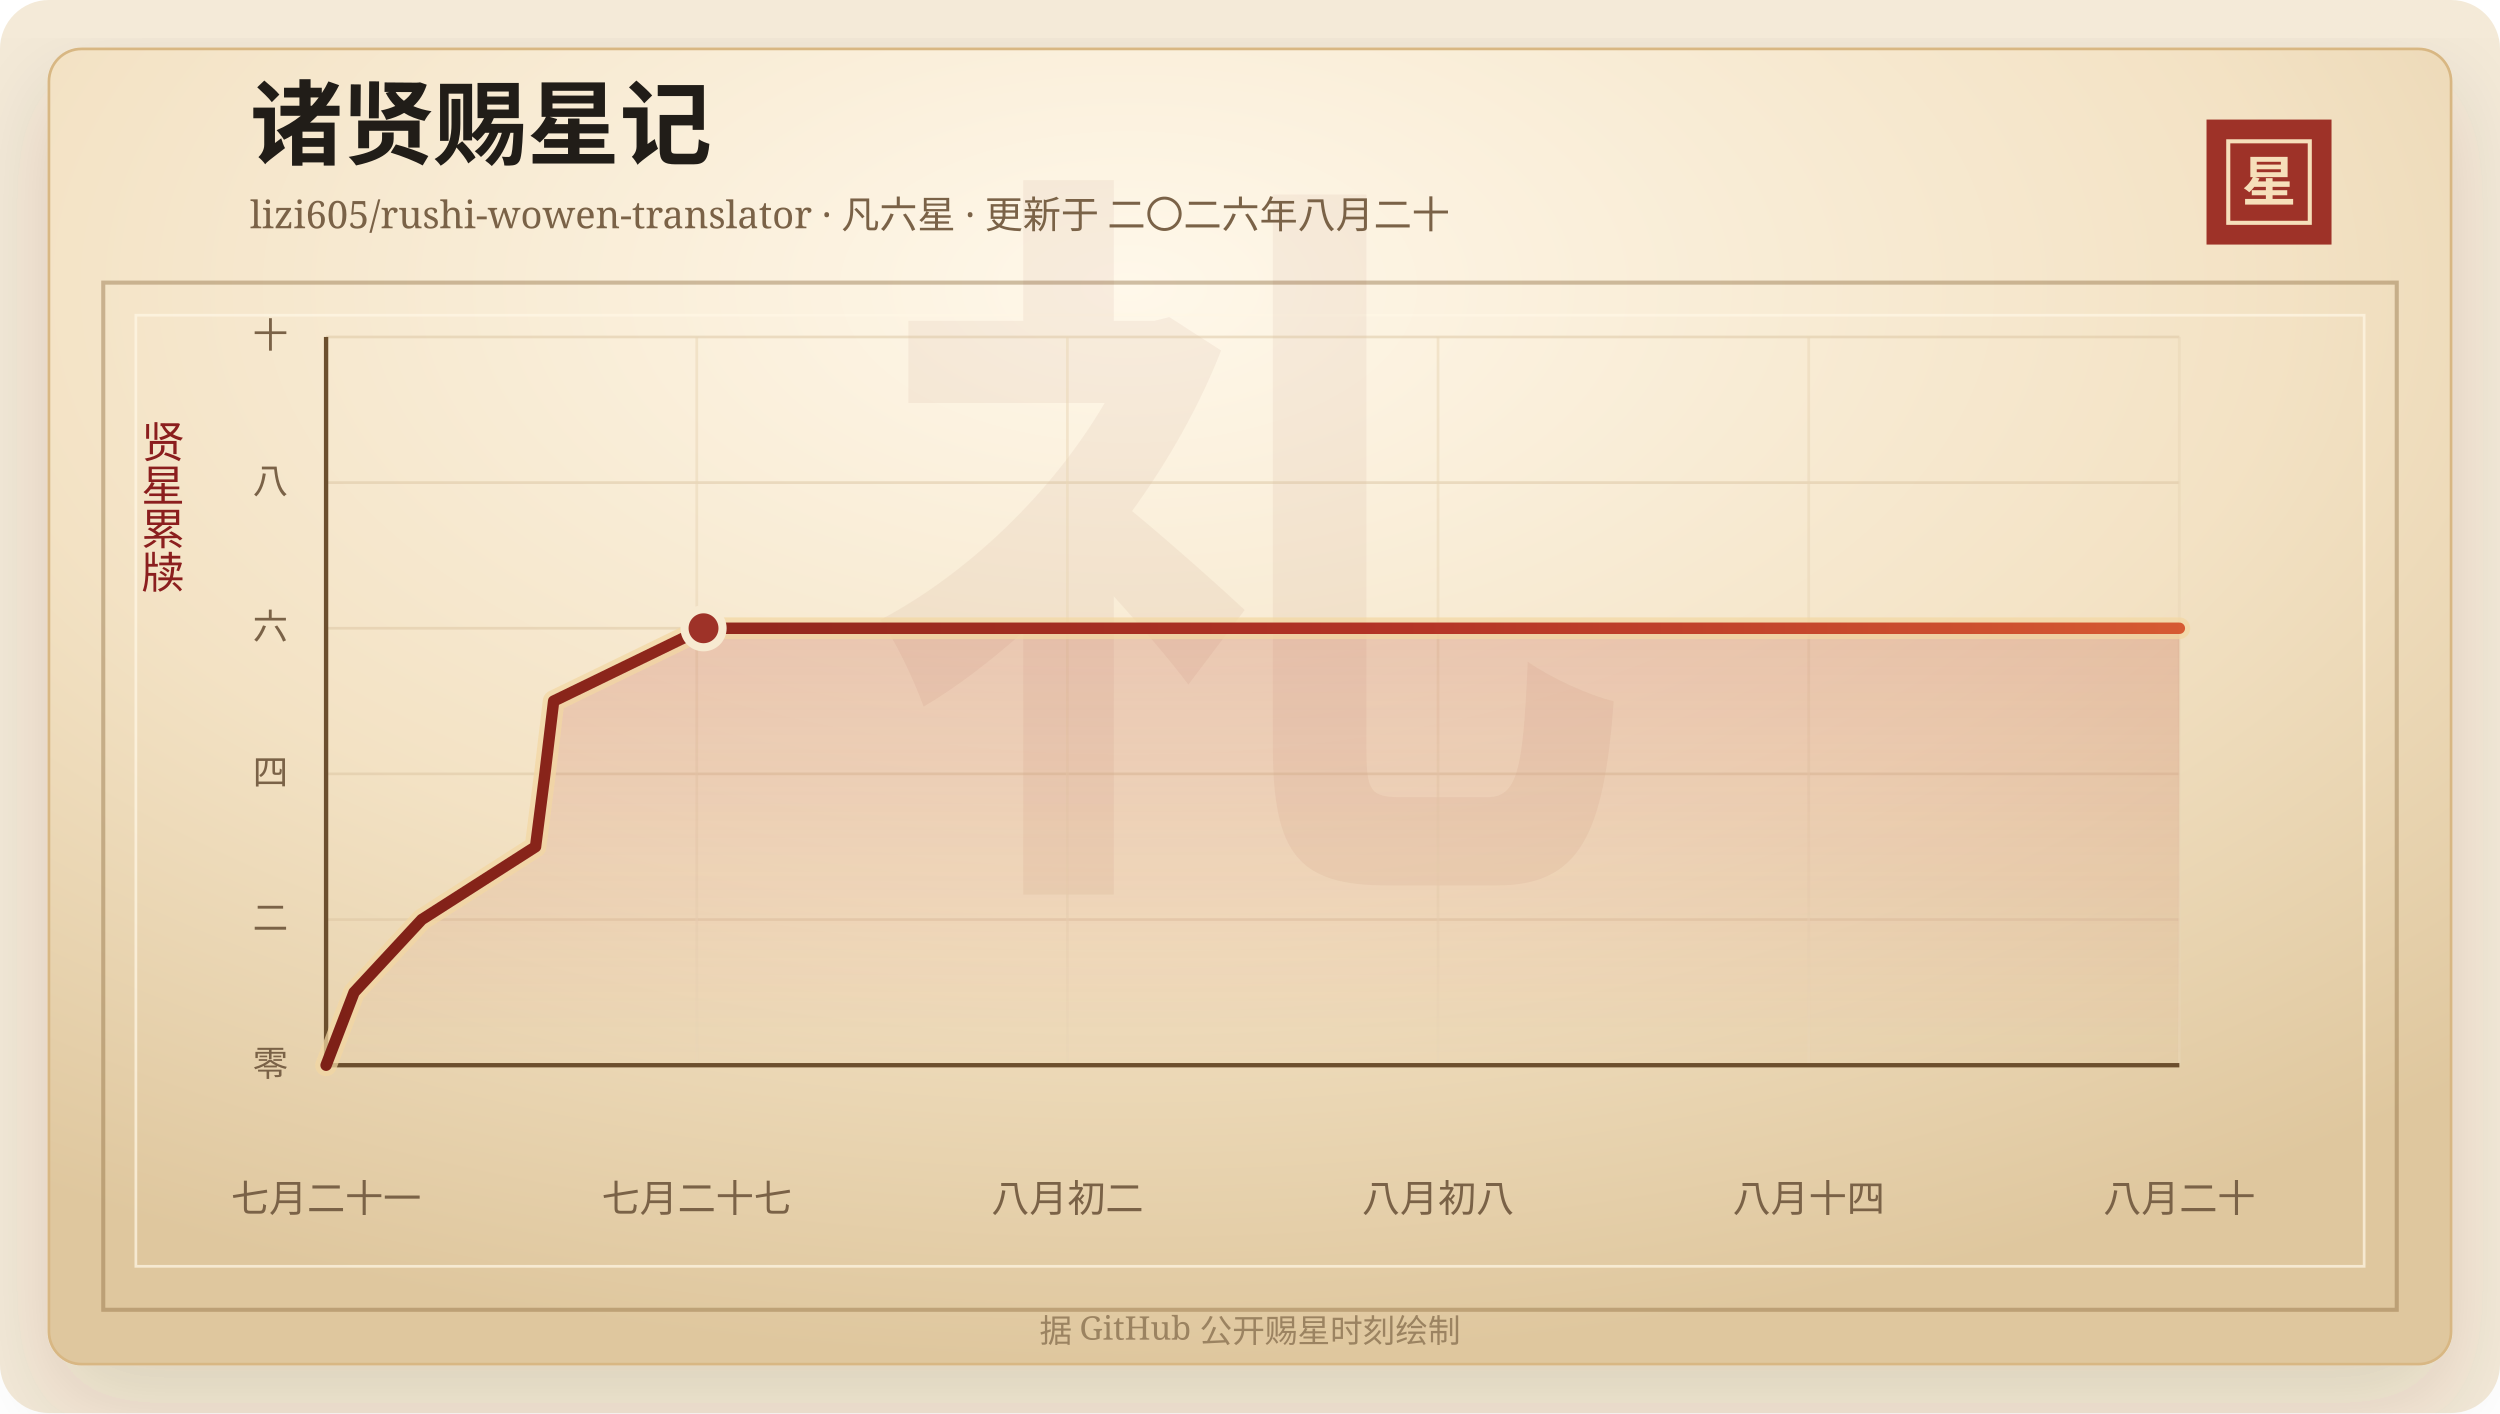
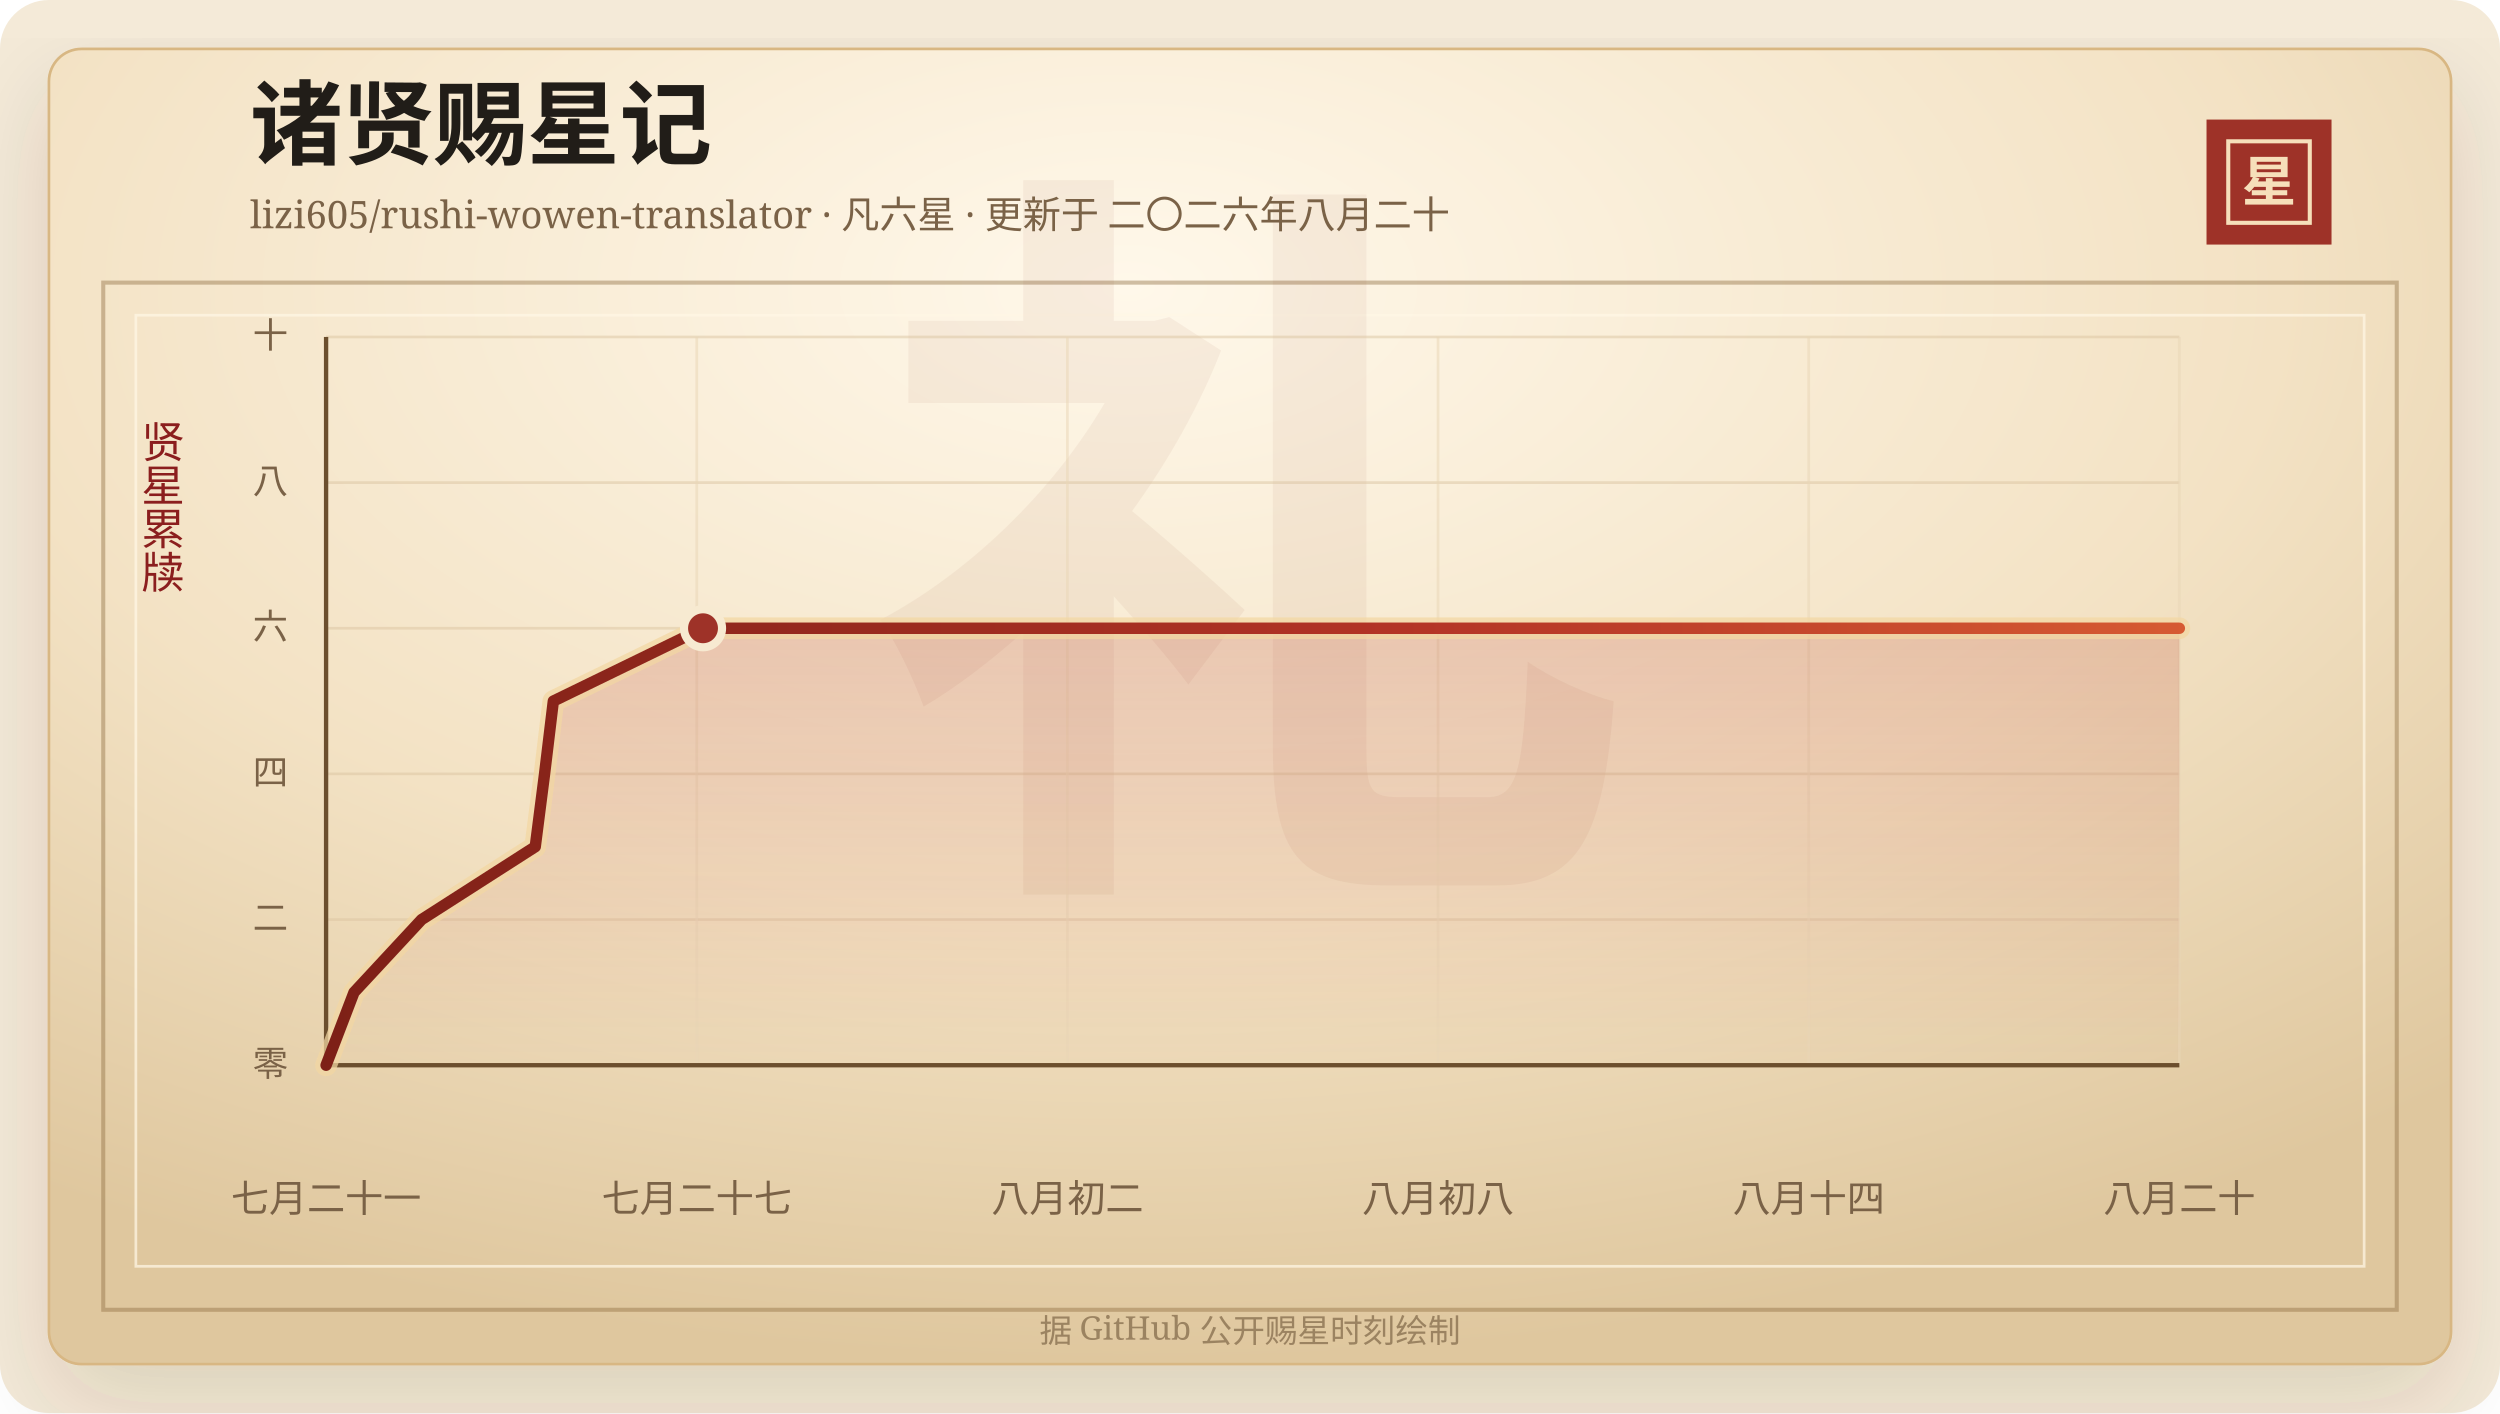
<svg xmlns="http://www.w3.org/2000/svg" width="920" height="520" viewBox="0 0 920 520" role="img" aria-labelledby="title desc">
  <defs>
    <linearGradient id="line" x1="0" x2="1" y1="0" y2="0">
      <stop offset="0%" stop-color="#7d2017" />
      <stop offset="58%" stop-color="#b33426" />
      <stop offset="100%" stop-color="#d65a32" />
    </linearGradient>
    <linearGradient id="area" x1="0" x2="0" y1="0" y2="1">
      <stop offset="0%" stop-color="#b33426" stop-opacity="0.2" />
      <stop offset="100%" stop-color="#b33426" stop-opacity="0" />
    </linearGradient>
    <radialGradient id="paper" cx="45%" cy="18%" r="82%">
      <stop offset="0%" stop-color="#fff8ea" />
      <stop offset="58%" stop-color="#f3e2c4" />
      <stop offset="100%" stop-color="#dfc79e" />
    </radialGradient>
    <filter id="shadow" x="-20%" y="-20%" width="140%" height="140%">
      <feDropShadow dx="0" dy="14" stdDeviation="18" flood-color="#3b2a20" flood-opacity="0.14" />
    </filter>
  </defs>
  <rect width="920" height="520" rx="18" fill="#f4ead8" />
  <rect x="18" y="18" width="884" height="484" rx="12" fill="url(#paper)" stroke="#d8b783" filter="url(#shadow)" />
  <rect x="38" y="104" width="844" height="378" fill="none" stroke="#8c6b3f" stroke-opacity="0.42" stroke-width="1.5" />
  <rect x="50" y="116" width="820" height="350" fill="none" stroke="#fff7e5" stroke-opacity="0.72" />
  <text x="460" y="304" text-anchor="middle" fill="#8c342a" fill-opacity="0.06" font-family="Songti SC, STSong, SimSun, serif" font-size="280" font-weight="700">礼</text>
  <text x="92" y="58" fill="#211d18" font-family="Songti SC, STSong, SimSun, serif" font-size="34" font-weight="700">诸贤赐星记</text>
  <text x="92" y="84" fill="#7a6247" font-family="Songti SC, STSong, SimSun, serif" font-size="14.0">lizi605/rushi-wowen-translator · 凡六星 · 更新于 二〇二六年八月二十</text>
  <rect x="812" y="44" width="46" height="46" fill="#9e3228" />
  <rect x="820" y="52" width="30" height="30" fill="none" stroke="#f6dfba" stroke-width="1.5" />
  <text x="835" y="74" text-anchor="middle" fill="#f6dfba" font-family="Songti SC, STSong, SimSun, serif" font-size="20" font-weight="700">星</text>
  <text x="60" y="166" text-anchor="middle" fill="#8b1e1e" font-family="Songti SC, STSong, SimSun, serif" font-size="16" writing-mode="vertical-rl">贤星累牍</text>
  <line x1="120" y1="392.00" x2="802" y2="392.00" stroke="#d9c29e" stroke-opacity="0.48" />
  <text x="106" y="396.00" text-anchor="end" fill="#7a6247" font-family="Songti SC, STSong, SimSun, serif" font-size="13">零</text>
  <line x1="120" y1="338.40" x2="802" y2="338.40" stroke="#d9c29e" stroke-opacity="0.48" />
  <text x="106" y="342.40" text-anchor="end" fill="#7a6247" font-family="Songti SC, STSong, SimSun, serif" font-size="13">二</text>
  <line x1="120" y1="284.80" x2="802" y2="284.80" stroke="#d9c29e" stroke-opacity="0.48" />
  <text x="106" y="288.80" text-anchor="end" fill="#7a6247" font-family="Songti SC, STSong, SimSun, serif" font-size="13">四</text>
  <line x1="120" y1="231.20" x2="802" y2="231.20" stroke="#d9c29e" stroke-opacity="0.48" />
  <text x="106" y="235.20" text-anchor="end" fill="#7a6247" font-family="Songti SC, STSong, SimSun, serif" font-size="13">六</text>
  <line x1="120" y1="177.60" x2="802" y2="177.60" stroke="#d9c29e" stroke-opacity="0.48" />
  <text x="106" y="181.60" text-anchor="end" fill="#7a6247" font-family="Songti SC, STSong, SimSun, serif" font-size="13">八</text>
  <line x1="120" y1="124.00" x2="802" y2="124.00" stroke="#d9c29e" stroke-opacity="0.48" />
  <text x="106" y="128.00" text-anchor="end" fill="#7a6247" font-family="Songti SC, STSong, SimSun, serif" font-size="13">十</text>
  <line x1="120.00" y1="124" x2="120.00" y2="392" stroke="#ead6b7" stroke-opacity="0.54" />
  <text x="120.00" y="446" text-anchor="middle" fill="#7a6247" font-family="Songti SC, STSong, SimSun, serif" font-size="14">七月二十一</text>
  <line x1="256.40" y1="124" x2="256.40" y2="392" stroke="#ead6b7" stroke-opacity="0.54" />
  <text x="256.40" y="446" text-anchor="middle" fill="#7a6247" font-family="Songti SC, STSong, SimSun, serif" font-size="14">七月二十七</text>
  <line x1="392.80" y1="124" x2="392.80" y2="392" stroke="#ead6b7" stroke-opacity="0.54" />
  <text x="392.80" y="446" text-anchor="middle" fill="#7a6247" font-family="Songti SC, STSong, SimSun, serif" font-size="14">八月初二</text>
  <line x1="529.20" y1="124" x2="529.20" y2="392" stroke="#ead6b7" stroke-opacity="0.54" />
  <text x="529.20" y="446" text-anchor="middle" fill="#7a6247" font-family="Songti SC, STSong, SimSun, serif" font-size="14">八月初八</text>
  <line x1="665.60" y1="124" x2="665.60" y2="392" stroke="#ead6b7" stroke-opacity="0.54" />
  <text x="665.60" y="446" text-anchor="middle" fill="#7a6247" font-family="Songti SC, STSong, SimSun, serif" font-size="14">八月十四</text>
  <line x1="802.00" y1="124" x2="802.00" y2="392" stroke="#ead6b7" stroke-opacity="0.54" />
  <text x="802.00" y="446" text-anchor="middle" fill="#7a6247" font-family="Songti SC, STSong, SimSun, serif" font-size="14">八月二十</text>
  <line x1="120" y1="392" x2="802" y2="392" stroke="#6c4f2e" stroke-width="1.6" />
  <line x1="120" y1="124" x2="120" y2="392" stroke="#6c4f2e" stroke-width="1.6" />
-   <polygon points="120.00,392.00 120.00,392.00 130.29,365.20 155.20,338.40 197.08,311.60 200.52,284.80 203.74,258.00 258.90,231.20 802.00,231.20 802.00,392.00" fill="url(#area)" />
-   <polyline points="120.00,392.00 130.29,365.20 155.20,338.40 197.08,311.60 200.52,284.80 203.74,258.00 258.90,231.20 802.00,231.20" fill="none" stroke="#f3d7a2" stroke-width="8" stroke-linecap="round" stroke-linejoin="round" opacity="0.72" />
-   <polyline points="120.00,392.00 130.29,365.20 155.20,338.40 197.08,311.60 200.52,284.80 203.74,258.00 258.90,231.20 802.00,231.20" fill="none" stroke="url(#line)" stroke-width="4.2" stroke-linecap="round" stroke-linejoin="round" />
-   <circle cx="258.90" cy="231.20" r="7" fill="#9e3228" stroke="#f7ead1" stroke-width="3" />
+   <polygon points="120.00,392.00 120.00,392.00 130.27,365.20 155.15,338.40 196.97,311.60 200.40,284.80 203.63,258.00 258.71,231.20 802.00,231.20 802.00,392.00" fill="url(#area)" />
+   <polyline points="120.00,392.00 130.27,365.20 155.15,338.40 196.97,311.60 200.40,284.80 203.63,258.00 258.71,231.20 802.00,231.20" fill="none" stroke="#f3d7a2" stroke-width="8" stroke-linecap="round" stroke-linejoin="round" opacity="0.72" />
+   <polyline points="120.00,392.00 130.27,365.20 155.15,338.40 196.97,311.60 200.40,284.80 203.63,258.00 258.71,231.20 802.00,231.20" fill="none" stroke="url(#line)" stroke-width="4.2" stroke-linecap="round" stroke-linejoin="round" />
+   <circle cx="258.71" cy="231.20" r="7" fill="#9e3228" stroke="#f7ead1" stroke-width="3" />
  <text x="460" y="494" text-anchor="middle" fill="#9b8361" font-family="Songti SC, STSong, SimSun, serif" font-size="12">据 GitHub 公开赐星时刻绘制</text>
</svg>
